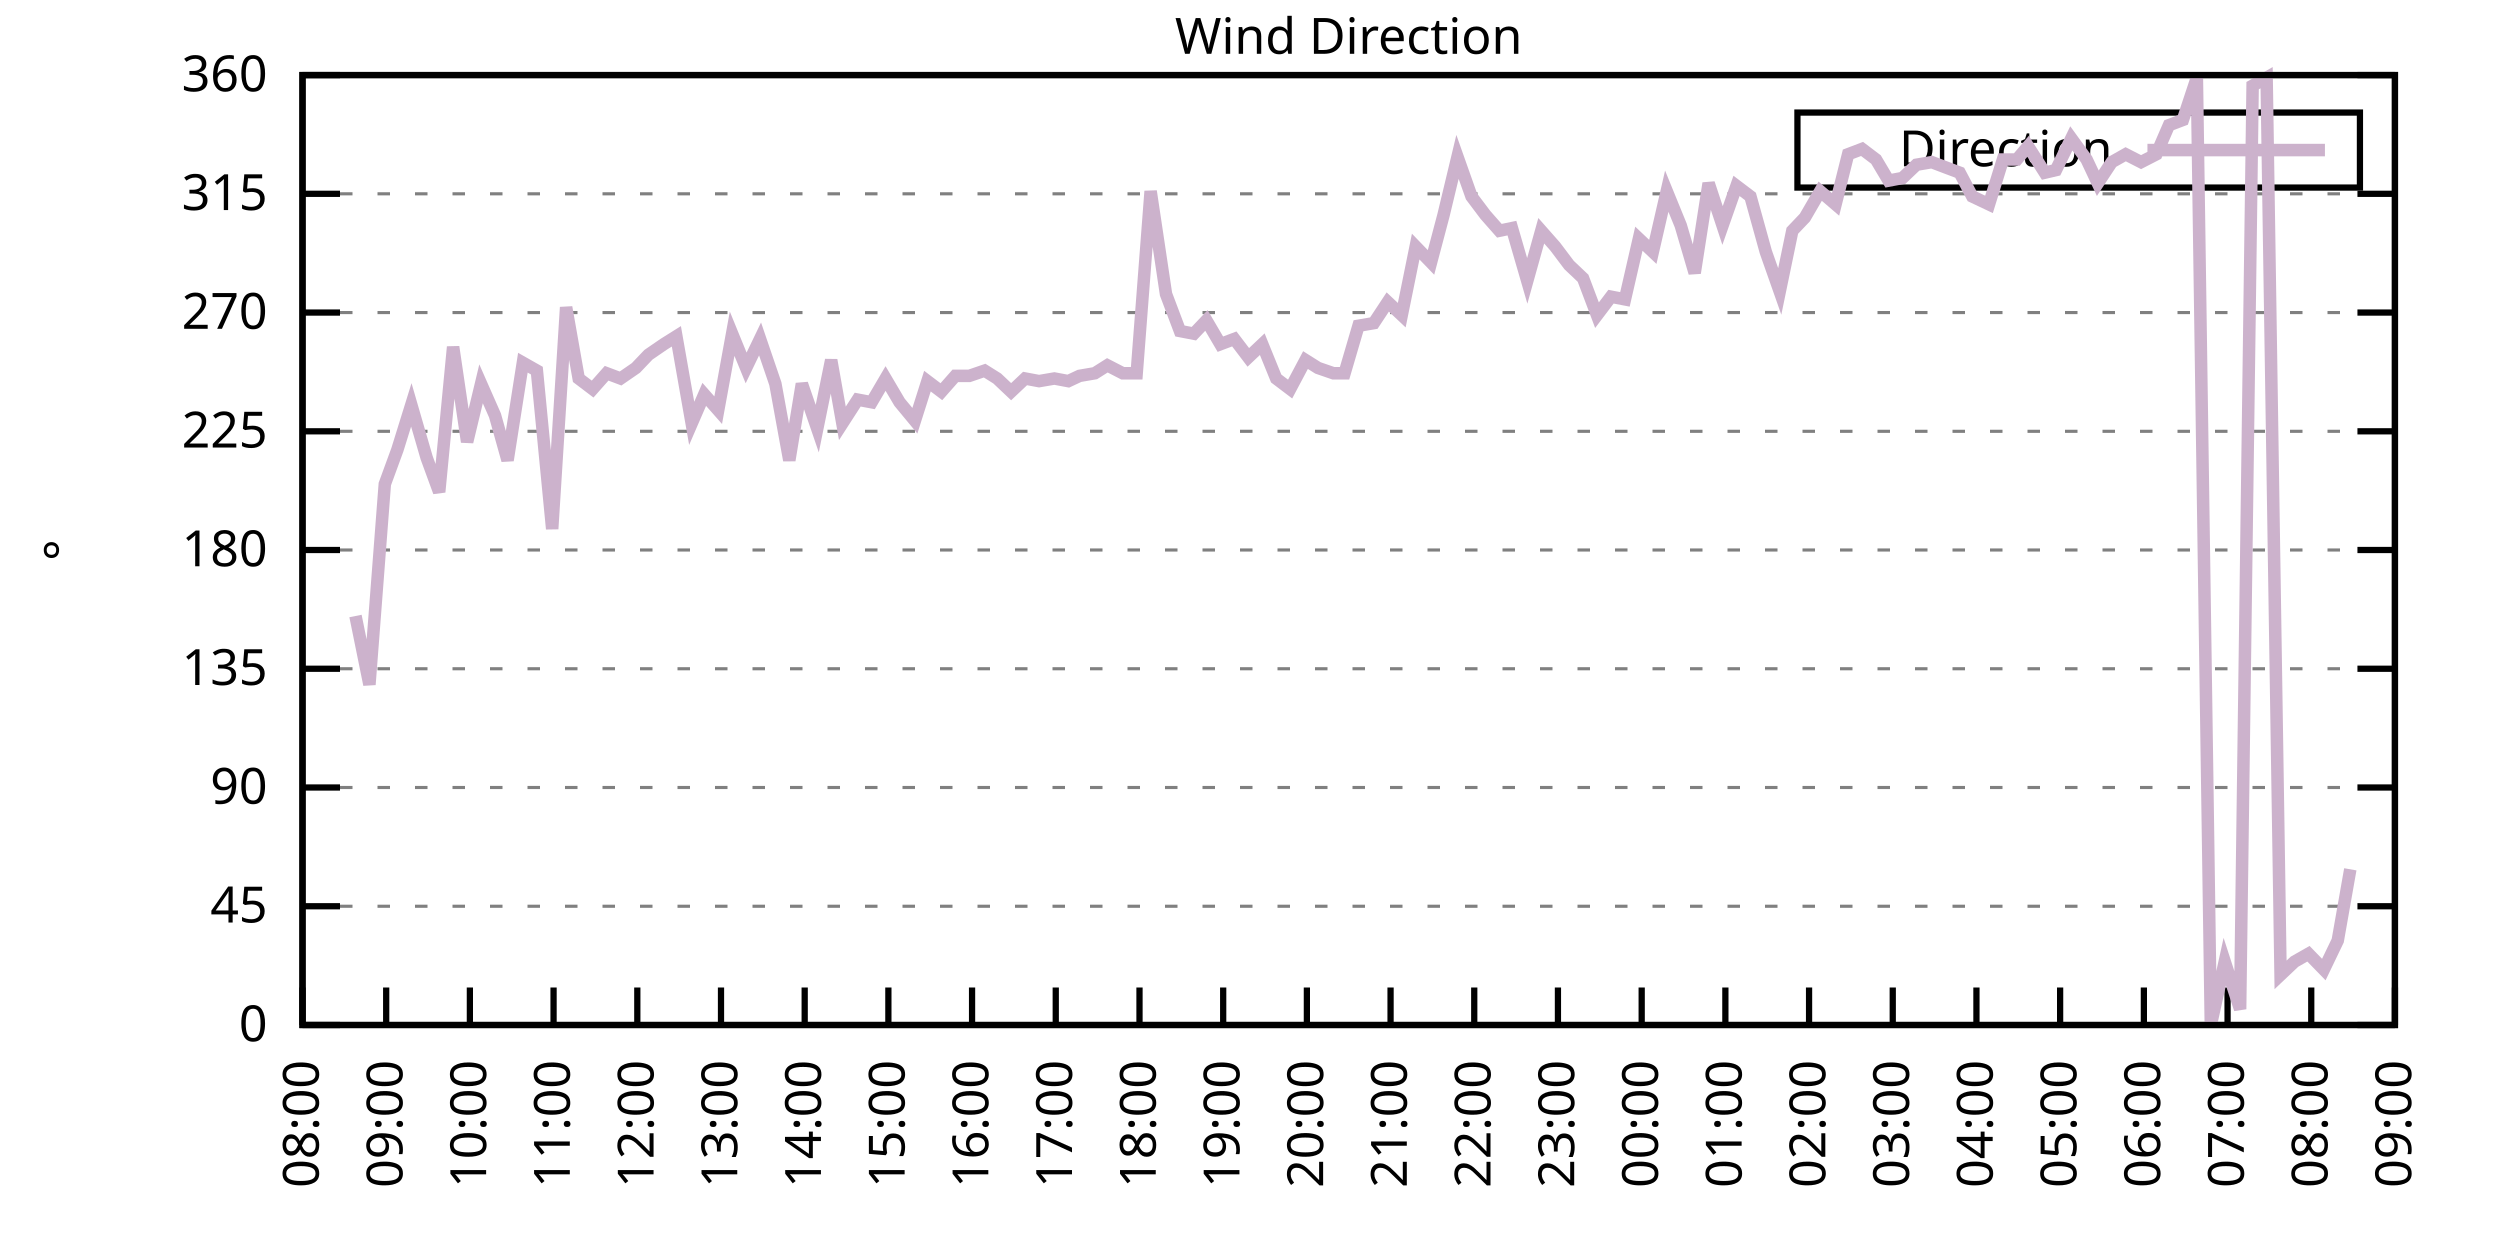
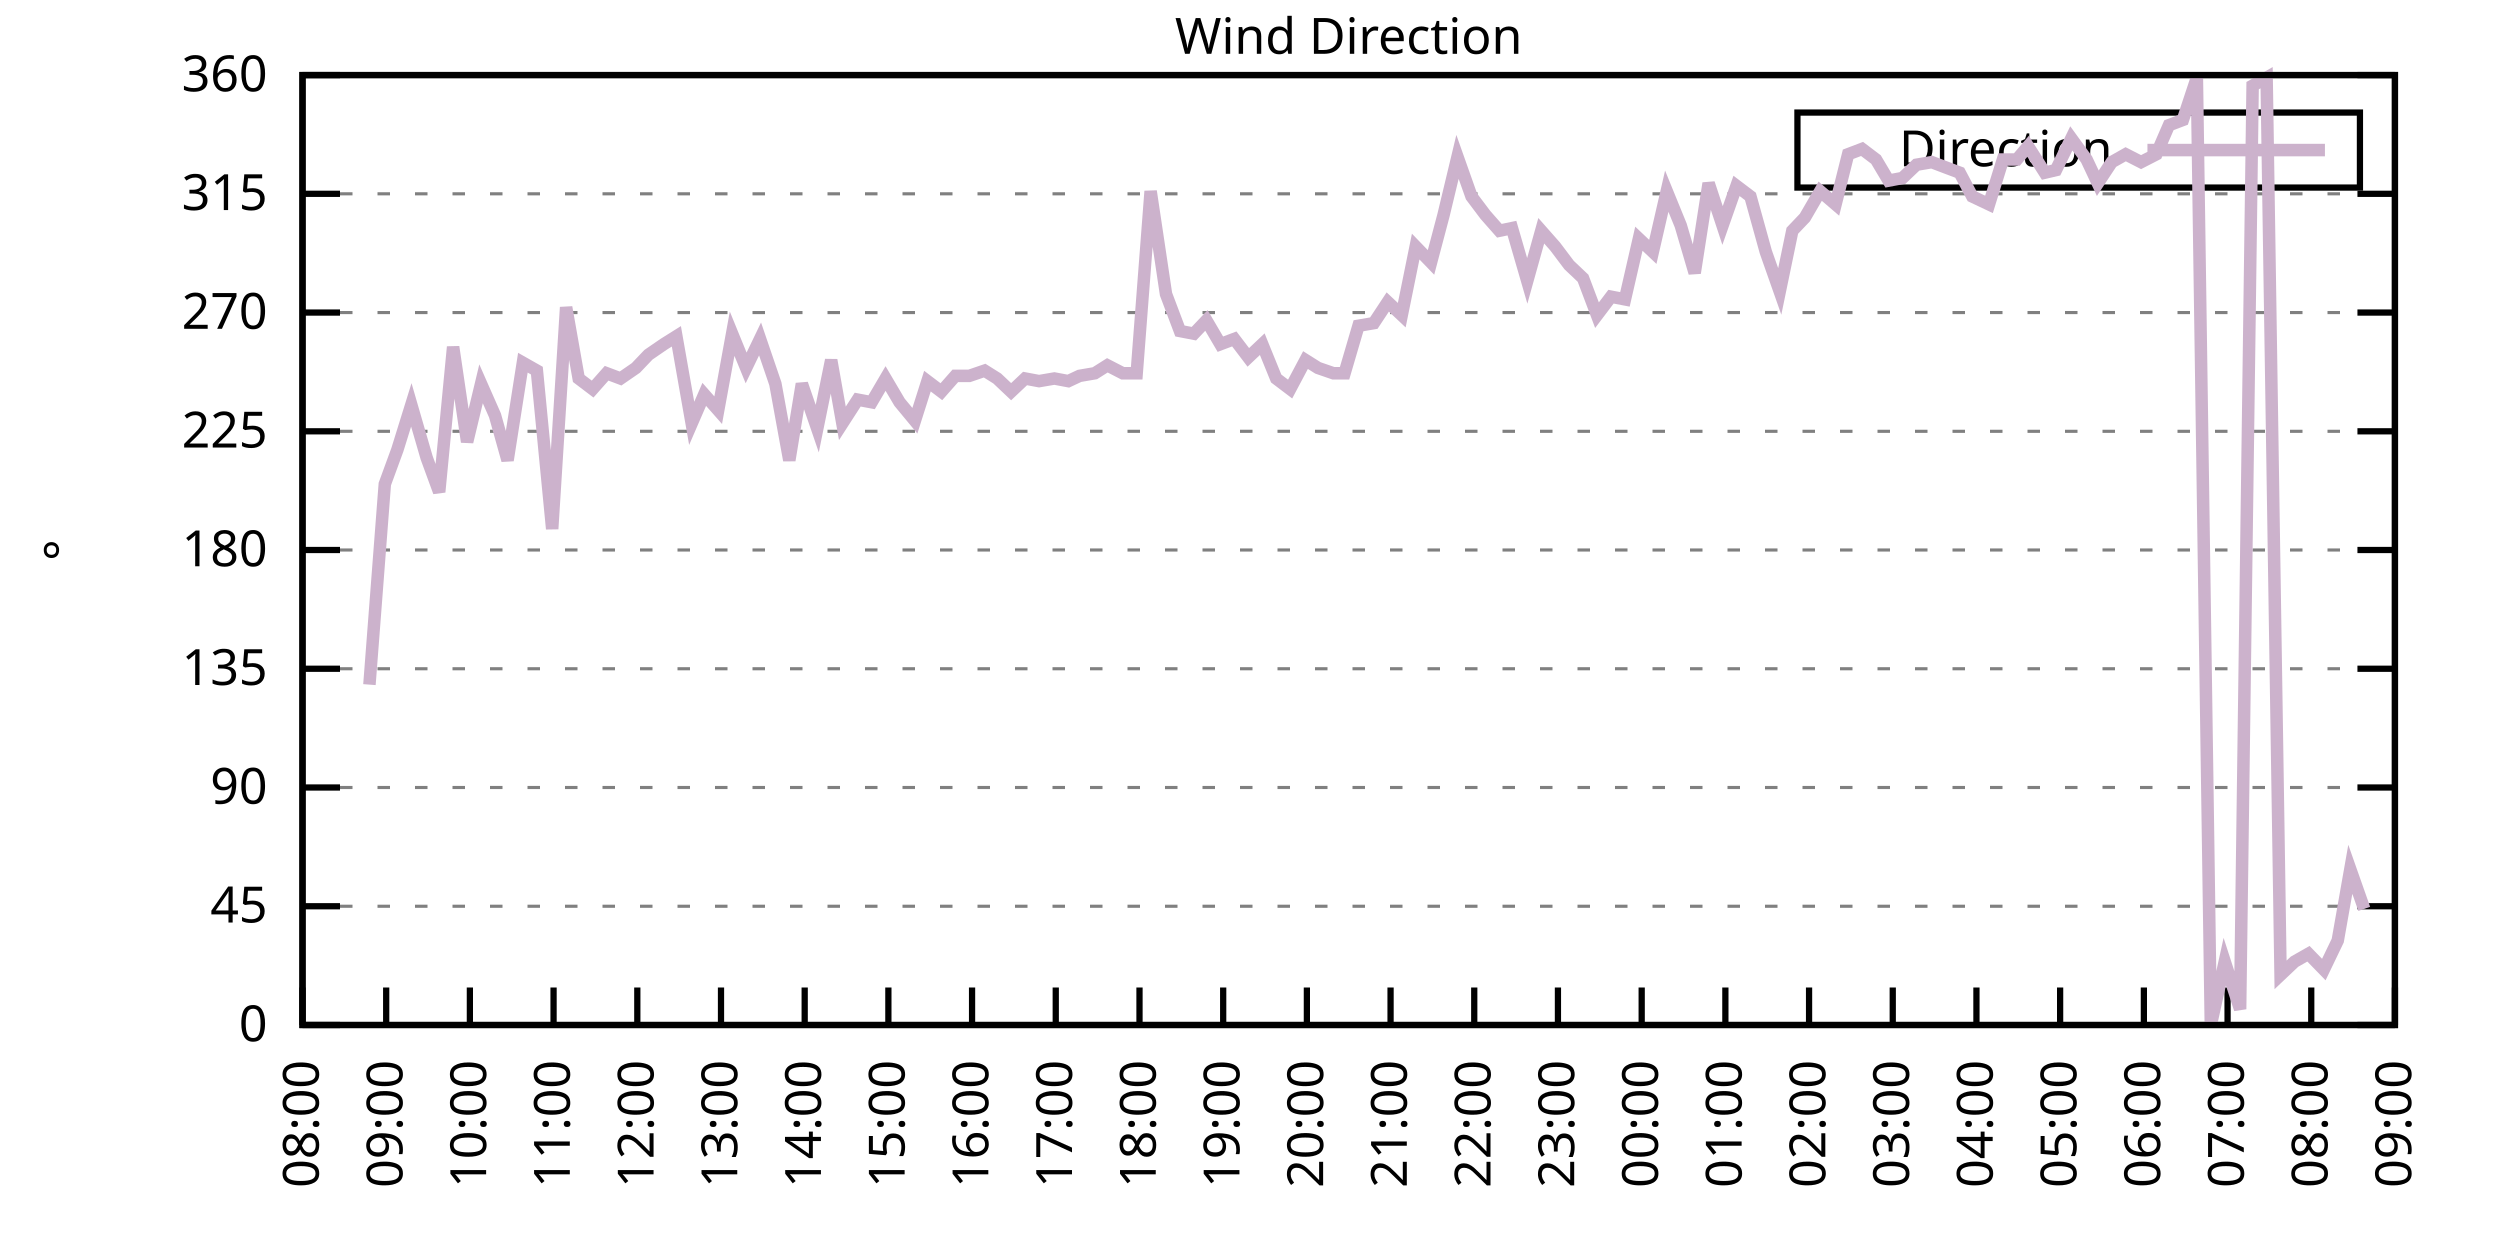
<svg xmlns="http://www.w3.org/2000/svg" xmlns:xlink="http://www.w3.org/1999/xlink" width="400" height="200" viewBox="0 0 400 200">
  <g id="gnuplot_canvas">
    <rect x="0" y="0" width="400" height="200" fill="none" />
    <defs>
      <circle id="gpDot" r="0.5" stroke-width="0.5" stroke="currentColor" />
      <path id="gpPt0" stroke-width="0.333" stroke="currentColor" d="M-1,0 h2 M0,-1 v2" />
      <path id="gpPt1" stroke-width="0.333" stroke="currentColor" d="M-1,-1 L1,1 M1,-1 L-1,1" />
      <path id="gpPt2" stroke-width="0.333" stroke="currentColor" d="M-1,0 L1,0 M0,-1 L0,1 M-1,-1 L1,1 M-1,1 L1,-1" />
      <rect id="gpPt3" stroke-width="0.333" stroke="currentColor" x="-1" y="-1" width="2" height="2" />
      <rect id="gpPt4" stroke-width="0.333" stroke="currentColor" fill="currentColor" x="-1" y="-1" width="2" height="2" />
      <circle id="gpPt5" stroke-width="0.333" stroke="currentColor" cx="0" cy="0" r="1" />
      <use xlink:href="#gpPt5" id="gpPt6" fill="currentColor" stroke="none" />
      <path id="gpPt7" stroke-width="0.333" stroke="currentColor" d="M0,-1.33 L-1.33,0.67 L1.33,0.67 z" />
      <use xlink:href="#gpPt7" id="gpPt8" fill="currentColor" stroke="none" />
      <use xlink:href="#gpPt7" id="gpPt9" stroke="currentColor" transform="rotate(180)" />
      <use xlink:href="#gpPt9" id="gpPt10" fill="currentColor" stroke="none" />
      <use xlink:href="#gpPt3" id="gpPt11" stroke="currentColor" transform="rotate(45)" />
      <use xlink:href="#gpPt11" id="gpPt12" fill="currentColor" stroke="none" />
      <path id="gpPt13" stroke-width="0.333" stroke="currentColor" d="M0,1.330 L1.265,0.411 L0.782,-1.067 L-0.782,-1.076 L-1.265,0.411 z" />
      <use xlink:href="#gpPt13" id="gpPt14" fill="currentColor" stroke="none" />
      <filter id="textbox" filterUnits="objectBoundingBox" x="0" y="0" height="1" width="1">
        <feFlood flood-color="white" flood-opacity="1" result="bgnd" />
        <feComposite in="SourceGraphic" in2="bgnd" operator="atop" />
      </filter>
      <filter id="greybox" filterUnits="objectBoundingBox" x="0" y="0" height="1" width="1">
        <feFlood flood-color="lightgrey" flood-opacity="1" result="grey" />
        <feComposite in="SourceGraphic" in2="grey" operator="atop" />
      </filter>
    </defs>
    <g fill="none" color="white" stroke="currentColor" stroke-width="1.00" stroke-linecap="butt" stroke-linejoin="miter">
</g>
    <g fill="none" color="black" stroke="currentColor" stroke-width="1.00" stroke-linecap="butt" stroke-linejoin="miter">
      <g stroke="none" shape-rendering="crispEdges">
        <polygon fill="rgb(255, 255, 255)" points="48.40,164.00 383.18,164.00 383.18,12.02 48.40,12.02 " />
      </g>
    </g>
    <g fill="none" color="black" stroke="currentColor" stroke-width="1.00" stroke-linecap="butt" stroke-linejoin="miter">
</g>
    <g fill="none" color="black" stroke="black" stroke-width="0.50" stroke-linecap="butt" stroke-linejoin="miter">
</g>
    <g fill="none" color="gray" stroke="currentColor" stroke-width="0.50" stroke-linecap="butt" stroke-linejoin="miter">
      <path stroke="gray" stroke-dasharray="2,4" class="gridline" d="M48.40,164.00 L383.19,164.00  " />
    </g>
    <g fill="none" color="gray" stroke="gray" stroke-width="1.00" stroke-linecap="butt" stroke-linejoin="miter">
</g>
    <g fill="none" color="black" stroke="currentColor" stroke-width="1.00" stroke-linecap="butt" stroke-linejoin="miter">
      <path stroke="black" d="M48.40,164.00 L54.40,164.00 M383.19,164.00 L377.19,164.00  " />
      <g transform="translate(42.80,166.60)" stroke="none" fill="black" font-family="Sans" font-size="8.00" text-anchor="end">
        <text>
          <tspan font-family="Sans"> 0</tspan>
        </text>
      </g>
    </g>
    <g fill="none" color="black" stroke="currentColor" stroke-width="1.00" stroke-linecap="butt" stroke-linejoin="miter">
</g>
    <g fill="none" color="black" stroke="black" stroke-width="0.50" stroke-linecap="butt" stroke-linejoin="miter">
</g>
    <g fill="none" color="gray" stroke="currentColor" stroke-width="0.50" stroke-linecap="butt" stroke-linejoin="miter">
      <path stroke="gray" stroke-dasharray="2,4" class="gridline" d="M48.40,145.00 L383.19,145.00  " />
    </g>
    <g fill="none" color="gray" stroke="gray" stroke-width="1.00" stroke-linecap="butt" stroke-linejoin="miter">
</g>
    <g fill="none" color="black" stroke="currentColor" stroke-width="1.00" stroke-linecap="butt" stroke-linejoin="miter">
      <path stroke="black" d="M48.40,145.00 L54.40,145.00 M383.19,145.00 L377.19,145.00  " />
      <g transform="translate(42.80,147.60)" stroke="none" fill="black" font-family="Sans" font-size="8.00" text-anchor="end">
        <text>
          <tspan font-family="Sans"> 45</tspan>
        </text>
      </g>
    </g>
    <g fill="none" color="black" stroke="currentColor" stroke-width="1.00" stroke-linecap="butt" stroke-linejoin="miter">
</g>
    <g fill="none" color="black" stroke="black" stroke-width="0.50" stroke-linecap="butt" stroke-linejoin="miter">
</g>
    <g fill="none" color="gray" stroke="currentColor" stroke-width="0.50" stroke-linecap="butt" stroke-linejoin="miter">
      <path stroke="gray" stroke-dasharray="2,4" class="gridline" d="M48.40,126.00 L383.19,126.00  " />
    </g>
    <g fill="none" color="gray" stroke="gray" stroke-width="1.00" stroke-linecap="butt" stroke-linejoin="miter">
</g>
    <g fill="none" color="black" stroke="currentColor" stroke-width="1.00" stroke-linecap="butt" stroke-linejoin="miter">
      <path stroke="black" d="M48.40,126.00 L54.40,126.00 M383.19,126.00 L377.19,126.00  " />
      <g transform="translate(42.80,128.60)" stroke="none" fill="black" font-family="Sans" font-size="8.00" text-anchor="end">
        <text>
          <tspan font-family="Sans"> 90</tspan>
        </text>
      </g>
    </g>
    <g fill="none" color="black" stroke="currentColor" stroke-width="1.00" stroke-linecap="butt" stroke-linejoin="miter">
</g>
    <g fill="none" color="black" stroke="black" stroke-width="0.50" stroke-linecap="butt" stroke-linejoin="miter">
</g>
    <g fill="none" color="gray" stroke="currentColor" stroke-width="0.50" stroke-linecap="butt" stroke-linejoin="miter">
      <path stroke="gray" stroke-dasharray="2,4" class="gridline" d="M48.40,107.00 L383.19,107.00  " />
    </g>
    <g fill="none" color="gray" stroke="gray" stroke-width="1.00" stroke-linecap="butt" stroke-linejoin="miter">
</g>
    <g fill="none" color="black" stroke="currentColor" stroke-width="1.00" stroke-linecap="butt" stroke-linejoin="miter">
      <path stroke="black" d="M48.40,107.00 L54.40,107.00 M383.19,107.00 L377.19,107.00  " />
      <g transform="translate(42.80,109.60)" stroke="none" fill="black" font-family="Sans" font-size="8.00" text-anchor="end">
        <text>
          <tspan font-family="Sans"> 135</tspan>
        </text>
      </g>
    </g>
    <g fill="none" color="black" stroke="currentColor" stroke-width="1.00" stroke-linecap="butt" stroke-linejoin="miter">
</g>
    <g fill="none" color="black" stroke="black" stroke-width="0.50" stroke-linecap="butt" stroke-linejoin="miter">
</g>
    <g fill="none" color="gray" stroke="currentColor" stroke-width="0.50" stroke-linecap="butt" stroke-linejoin="miter">
      <path stroke="gray" stroke-dasharray="2,4" class="gridline" d="M48.40,88.00 L383.19,88.00  " />
    </g>
    <g fill="none" color="gray" stroke="gray" stroke-width="1.00" stroke-linecap="butt" stroke-linejoin="miter">
</g>
    <g fill="none" color="black" stroke="currentColor" stroke-width="1.00" stroke-linecap="butt" stroke-linejoin="miter">
      <path stroke="black" d="M48.40,88.00 L54.40,88.00 M383.19,88.00 L377.19,88.00  " />
      <g transform="translate(42.80,90.60)" stroke="none" fill="black" font-family="Sans" font-size="8.00" text-anchor="end">
        <text>
          <tspan font-family="Sans"> 180</tspan>
        </text>
      </g>
    </g>
    <g fill="none" color="black" stroke="currentColor" stroke-width="1.00" stroke-linecap="butt" stroke-linejoin="miter">
</g>
    <g fill="none" color="black" stroke="black" stroke-width="0.50" stroke-linecap="butt" stroke-linejoin="miter">
</g>
    <g fill="none" color="gray" stroke="currentColor" stroke-width="0.50" stroke-linecap="butt" stroke-linejoin="miter">
      <path stroke="gray" stroke-dasharray="2,4" class="gridline" d="M48.40,69.01 L383.19,69.01  " />
    </g>
    <g fill="none" color="gray" stroke="gray" stroke-width="1.00" stroke-linecap="butt" stroke-linejoin="miter">
</g>
    <g fill="none" color="black" stroke="currentColor" stroke-width="1.00" stroke-linecap="butt" stroke-linejoin="miter">
      <path stroke="black" d="M48.40,69.01 L54.40,69.01 M383.19,69.01 L377.19,69.01  " />
      <g transform="translate(42.80,71.61)" stroke="none" fill="black" font-family="Sans" font-size="8.00" text-anchor="end">
        <text>
          <tspan font-family="Sans"> 225</tspan>
        </text>
      </g>
    </g>
    <g fill="none" color="black" stroke="currentColor" stroke-width="1.00" stroke-linecap="butt" stroke-linejoin="miter">
</g>
    <g fill="none" color="black" stroke="black" stroke-width="0.50" stroke-linecap="butt" stroke-linejoin="miter">
</g>
    <g fill="none" color="gray" stroke="currentColor" stroke-width="0.50" stroke-linecap="butt" stroke-linejoin="miter">
      <path stroke="gray" stroke-dasharray="2,4" class="gridline" d="M48.40,50.01 L383.19,50.01  " />
    </g>
    <g fill="none" color="gray" stroke="gray" stroke-width="1.00" stroke-linecap="butt" stroke-linejoin="miter">
</g>
    <g fill="none" color="black" stroke="currentColor" stroke-width="1.00" stroke-linecap="butt" stroke-linejoin="miter">
      <path stroke="black" d="M48.40,50.01 L54.40,50.01 M383.19,50.01 L377.19,50.01  " />
      <g transform="translate(42.80,52.61)" stroke="none" fill="black" font-family="Sans" font-size="8.00" text-anchor="end">
        <text>
          <tspan font-family="Sans"> 270</tspan>
        </text>
      </g>
    </g>
    <g fill="none" color="black" stroke="currentColor" stroke-width="1.00" stroke-linecap="butt" stroke-linejoin="miter">
</g>
    <g fill="none" color="black" stroke="black" stroke-width="0.50" stroke-linecap="butt" stroke-linejoin="miter">
</g>
    <g fill="none" color="gray" stroke="currentColor" stroke-width="0.50" stroke-linecap="butt" stroke-linejoin="miter">
      <path stroke="gray" stroke-dasharray="2,4" class="gridline" d="M48.40,31.01 L383.19,31.01  " />
    </g>
    <g fill="none" color="gray" stroke="gray" stroke-width="1.00" stroke-linecap="butt" stroke-linejoin="miter">
</g>
    <g fill="none" color="black" stroke="currentColor" stroke-width="1.00" stroke-linecap="butt" stroke-linejoin="miter">
      <path stroke="black" d="M48.40,31.01 L54.40,31.01 M383.19,31.01 L377.19,31.01  " />
      <g transform="translate(42.80,33.61)" stroke="none" fill="black" font-family="Sans" font-size="8.00" text-anchor="end">
        <text>
          <tspan font-family="Sans"> 315</tspan>
        </text>
      </g>
    </g>
    <g fill="none" color="black" stroke="currentColor" stroke-width="1.00" stroke-linecap="butt" stroke-linejoin="miter">
</g>
    <g fill="none" color="black" stroke="black" stroke-width="0.50" stroke-linecap="butt" stroke-linejoin="miter">
</g>
    <g fill="none" color="gray" stroke="currentColor" stroke-width="0.50" stroke-linecap="butt" stroke-linejoin="miter">
      <path stroke="gray" stroke-dasharray="2,4" class="gridline" d="M48.40,12.01 L383.19,12.01  " />
    </g>
    <g fill="none" color="gray" stroke="gray" stroke-width="1.00" stroke-linecap="butt" stroke-linejoin="miter">
</g>
    <g fill="none" color="black" stroke="currentColor" stroke-width="1.00" stroke-linecap="butt" stroke-linejoin="miter">
      <path stroke="black" d="M48.40,12.01 L54.40,12.01 M383.19,12.01 L377.19,12.01  " />
      <g transform="translate(42.80,14.61)" stroke="none" fill="black" font-family="Sans" font-size="8.00" text-anchor="end">
        <text>
          <tspan font-family="Sans"> 360</tspan>
        </text>
      </g>
    </g>
    <g fill="none" color="black" stroke="currentColor" stroke-width="1.00" stroke-linecap="butt" stroke-linejoin="miter">
      <path stroke="black" d="M48.40,164.00 L48.40,158.00  " />
      <g transform="translate(51.00,169.60) rotate(270.00)" stroke="none" fill="black" font-family="Sans" font-size="8.00" text-anchor="end">
        <text>
          <tspan font-family="Sans">08:00</tspan>
        </text>
      </g>
    </g>
    <g fill="none" color="black" stroke="currentColor" stroke-width="1.00" stroke-linecap="butt" stroke-linejoin="miter">
      <path stroke="black" d="M61.79,164.00 L61.79,158.00  " />
      <g transform="translate(64.39,169.60) rotate(270.00)" stroke="none" fill="black" font-family="Sans" font-size="8.00" text-anchor="end">
        <text>
          <tspan font-family="Sans">09:00</tspan>
        </text>
      </g>
    </g>
    <g fill="none" color="black" stroke="currentColor" stroke-width="1.00" stroke-linecap="butt" stroke-linejoin="miter">
      <path stroke="black" d="M75.18,164.00 L75.18,158.00  " />
      <g transform="translate(77.78,169.60) rotate(270.00)" stroke="none" fill="black" font-family="Sans" font-size="8.00" text-anchor="end">
        <text>
          <tspan font-family="Sans">10:00</tspan>
        </text>
      </g>
    </g>
    <g fill="none" color="black" stroke="currentColor" stroke-width="1.00" stroke-linecap="butt" stroke-linejoin="miter">
      <path stroke="black" d="M88.57,164.00 L88.57,158.00  " />
      <g transform="translate(91.17,169.60) rotate(270.00)" stroke="none" fill="black" font-family="Sans" font-size="8.00" text-anchor="end">
        <text>
          <tspan font-family="Sans">11:00</tspan>
        </text>
      </g>
    </g>
    <g fill="none" color="black" stroke="currentColor" stroke-width="1.00" stroke-linecap="butt" stroke-linejoin="miter">
      <path stroke="black" d="M101.97,164.00 L101.97,158.00  " />
      <g transform="translate(104.57,169.60) rotate(270.00)" stroke="none" fill="black" font-family="Sans" font-size="8.00" text-anchor="end">
        <text>
          <tspan font-family="Sans">12:00</tspan>
        </text>
      </g>
    </g>
    <g fill="none" color="black" stroke="currentColor" stroke-width="1.00" stroke-linecap="butt" stroke-linejoin="miter">
      <path stroke="black" d="M115.36,164.00 L115.36,158.00  " />
      <g transform="translate(117.96,169.60) rotate(270.00)" stroke="none" fill="black" font-family="Sans" font-size="8.00" text-anchor="end">
        <text>
          <tspan font-family="Sans">13:00</tspan>
        </text>
      </g>
    </g>
    <g fill="none" color="black" stroke="currentColor" stroke-width="1.00" stroke-linecap="butt" stroke-linejoin="miter">
      <path stroke="black" d="M128.75,164.00 L128.75,158.00  " />
      <g transform="translate(131.35,169.60) rotate(270.00)" stroke="none" fill="black" font-family="Sans" font-size="8.00" text-anchor="end">
        <text>
          <tspan font-family="Sans">14:00</tspan>
        </text>
      </g>
    </g>
    <g fill="none" color="black" stroke="currentColor" stroke-width="1.00" stroke-linecap="butt" stroke-linejoin="miter">
      <path stroke="black" d="M142.14,164.00 L142.14,158.00  " />
      <g transform="translate(144.74,169.60) rotate(270.00)" stroke="none" fill="black" font-family="Sans" font-size="8.00" text-anchor="end">
        <text>
          <tspan font-family="Sans">15:00</tspan>
        </text>
      </g>
    </g>
    <g fill="none" color="black" stroke="currentColor" stroke-width="1.00" stroke-linecap="butt" stroke-linejoin="miter">
      <path stroke="black" d="M155.53,164.00 L155.53,158.00  " />
      <g transform="translate(158.13,169.60) rotate(270.00)" stroke="none" fill="black" font-family="Sans" font-size="8.00" text-anchor="end">
        <text>
          <tspan font-family="Sans">16:00</tspan>
        </text>
      </g>
    </g>
    <g fill="none" color="black" stroke="currentColor" stroke-width="1.00" stroke-linecap="butt" stroke-linejoin="miter">
      <path stroke="black" d="M168.92,164.00 L168.92,158.00  " />
      <g transform="translate(171.52,169.60) rotate(270.00)" stroke="none" fill="black" font-family="Sans" font-size="8.00" text-anchor="end">
        <text>
          <tspan font-family="Sans">17:00</tspan>
        </text>
      </g>
    </g>
    <g fill="none" color="black" stroke="currentColor" stroke-width="1.00" stroke-linecap="butt" stroke-linejoin="miter">
      <path stroke="black" d="M182.32,164.00 L182.32,158.00  " />
      <g transform="translate(184.92,169.60) rotate(270.00)" stroke="none" fill="black" font-family="Sans" font-size="8.00" text-anchor="end">
        <text>
          <tspan font-family="Sans">18:00</tspan>
        </text>
      </g>
    </g>
    <g fill="none" color="black" stroke="currentColor" stroke-width="1.00" stroke-linecap="butt" stroke-linejoin="miter">
      <path stroke="black" d="M195.71,164.00 L195.71,158.00  " />
      <g transform="translate(198.31,169.60) rotate(270.00)" stroke="none" fill="black" font-family="Sans" font-size="8.00" text-anchor="end">
        <text>
          <tspan font-family="Sans">19:00</tspan>
        </text>
      </g>
    </g>
    <g fill="none" color="black" stroke="currentColor" stroke-width="1.00" stroke-linecap="butt" stroke-linejoin="miter">
      <path stroke="black" d="M209.10,164.00 L209.10,158.00  " />
      <g transform="translate(211.70,169.60) rotate(270.00)" stroke="none" fill="black" font-family="Sans" font-size="8.00" text-anchor="end">
        <text>
          <tspan font-family="Sans">20:00</tspan>
        </text>
      </g>
    </g>
    <g fill="none" color="black" stroke="currentColor" stroke-width="1.00" stroke-linecap="butt" stroke-linejoin="miter">
      <path stroke="black" d="M222.49,164.00 L222.49,158.00  " />
      <g transform="translate(225.09,169.60) rotate(270.00)" stroke="none" fill="black" font-family="Sans" font-size="8.00" text-anchor="end">
        <text>
          <tspan font-family="Sans">21:00</tspan>
        </text>
      </g>
    </g>
    <g fill="none" color="black" stroke="currentColor" stroke-width="1.00" stroke-linecap="butt" stroke-linejoin="miter">
      <path stroke="black" d="M235.88,164.00 L235.88,158.00  " />
      <g transform="translate(238.48,169.60) rotate(270.00)" stroke="none" fill="black" font-family="Sans" font-size="8.00" text-anchor="end">
        <text>
          <tspan font-family="Sans">22:00</tspan>
        </text>
      </g>
    </g>
    <g fill="none" color="black" stroke="currentColor" stroke-width="1.00" stroke-linecap="butt" stroke-linejoin="miter">
      <path stroke="black" d="M249.27,164.00 L249.27,158.00  " />
      <g transform="translate(251.87,169.60) rotate(270.00)" stroke="none" fill="black" font-family="Sans" font-size="8.00" text-anchor="end">
        <text>
          <tspan font-family="Sans">23:00</tspan>
        </text>
      </g>
    </g>
    <g fill="none" color="black" stroke="currentColor" stroke-width="1.00" stroke-linecap="butt" stroke-linejoin="miter">
      <path stroke="black" d="M262.67,164.00 L262.67,158.00  " />
      <g transform="translate(265.27,169.60) rotate(270.00)" stroke="none" fill="black" font-family="Sans" font-size="8.00" text-anchor="end">
        <text>
          <tspan font-family="Sans">00:00</tspan>
        </text>
      </g>
    </g>
    <g fill="none" color="black" stroke="currentColor" stroke-width="1.00" stroke-linecap="butt" stroke-linejoin="miter">
      <path stroke="black" d="M276.06,164.00 L276.06,158.00  " />
      <g transform="translate(278.66,169.60) rotate(270.00)" stroke="none" fill="black" font-family="Sans" font-size="8.00" text-anchor="end">
        <text>
          <tspan font-family="Sans">01:00</tspan>
        </text>
      </g>
    </g>
    <g fill="none" color="black" stroke="currentColor" stroke-width="1.00" stroke-linecap="butt" stroke-linejoin="miter">
      <path stroke="black" d="M289.45,164.00 L289.45,158.00  " />
      <g transform="translate(292.05,169.60) rotate(270.00)" stroke="none" fill="black" font-family="Sans" font-size="8.00" text-anchor="end">
        <text>
          <tspan font-family="Sans">02:00</tspan>
        </text>
      </g>
    </g>
    <g fill="none" color="black" stroke="currentColor" stroke-width="1.00" stroke-linecap="butt" stroke-linejoin="miter">
      <path stroke="black" d="M302.84,164.00 L302.84,158.00  " />
      <g transform="translate(305.44,169.60) rotate(270.00)" stroke="none" fill="black" font-family="Sans" font-size="8.00" text-anchor="end">
        <text>
          <tspan font-family="Sans">03:00</tspan>
        </text>
      </g>
    </g>
    <g fill="none" color="black" stroke="currentColor" stroke-width="1.00" stroke-linecap="butt" stroke-linejoin="miter">
      <path stroke="black" d="M316.23,164.00 L316.23,158.00  " />
      <g transform="translate(318.83,169.60) rotate(270.00)" stroke="none" fill="black" font-family="Sans" font-size="8.00" text-anchor="end">
        <text>
          <tspan font-family="Sans">04:00</tspan>
        </text>
      </g>
    </g>
    <g fill="none" color="black" stroke="currentColor" stroke-width="1.00" stroke-linecap="butt" stroke-linejoin="miter">
      <path stroke="black" d="M329.62,164.00 L329.62,158.00  " />
      <g transform="translate(332.22,169.60) rotate(270.00)" stroke="none" fill="black" font-family="Sans" font-size="8.00" text-anchor="end">
        <text>
          <tspan font-family="Sans">05:00</tspan>
        </text>
      </g>
    </g>
    <g fill="none" color="black" stroke="currentColor" stroke-width="1.00" stroke-linecap="butt" stroke-linejoin="miter">
      <path stroke="black" d="M343.02,164.00 L343.02,158.00  " />
      <g transform="translate(345.62,169.60) rotate(270.00)" stroke="none" fill="black" font-family="Sans" font-size="8.00" text-anchor="end">
        <text>
          <tspan font-family="Sans">06:00</tspan>
        </text>
      </g>
    </g>
    <g fill="none" color="black" stroke="currentColor" stroke-width="1.00" stroke-linecap="butt" stroke-linejoin="miter">
      <path stroke="black" d="M356.41,164.00 L356.41,158.00  " />
      <g transform="translate(359.01,169.60) rotate(270.00)" stroke="none" fill="black" font-family="Sans" font-size="8.00" text-anchor="end">
        <text>
          <tspan font-family="Sans">07:00</tspan>
        </text>
      </g>
    </g>
    <g fill="none" color="black" stroke="currentColor" stroke-width="1.00" stroke-linecap="butt" stroke-linejoin="miter">
      <path stroke="black" d="M369.80,164.00 L369.80,158.00  " />
      <g transform="translate(372.40,169.60) rotate(270.00)" stroke="none" fill="black" font-family="Sans" font-size="8.00" text-anchor="end">
        <text>
          <tspan font-family="Sans">08:00</tspan>
        </text>
      </g>
    </g>
    <g fill="none" color="black" stroke="currentColor" stroke-width="1.00" stroke-linecap="butt" stroke-linejoin="miter">
      <path stroke="black" d="M383.19,164.00 L383.19,158.00  " />
      <g transform="translate(385.79,169.60) rotate(270.00)" stroke="none" fill="black" font-family="Sans" font-size="8.00" text-anchor="end">
        <text>
          <tspan font-family="Sans">09:00</tspan>
        </text>
      </g>
    </g>
    <g fill="none" color="black" stroke="currentColor" stroke-width="1.00" stroke-linecap="butt" stroke-linejoin="miter">
</g>
    <g fill="none" color="black" stroke="currentColor" stroke-width="1.00" stroke-linecap="butt" stroke-linejoin="miter">
      <path stroke="black" d="M48.40,12.01 L48.40,164.00 L383.19,164.00 L383.19,12.01 L48.40,12.01 Z  " />
    </g>
    <g fill="none" color="black" stroke="currentColor" stroke-width="1.00" stroke-linecap="butt" stroke-linejoin="miter">
</g>
    <g fill="none" color="black" stroke="currentColor" stroke-width="1.00" stroke-linecap="butt" stroke-linejoin="miter">
      <path stroke="black" d="M287.59,30.01 L287.59,18.01 L377.59,18.01 L377.59,30.01 L287.59,30.01 Z  " />
    </g>
    <g id="Wind_direction_plot_1">
      <g fill="none" color="white" stroke="black" stroke-width="2.00" stroke-linecap="butt" stroke-linejoin="miter">
</g>
      <g fill="none" color="black" stroke="currentColor" stroke-width="2.00" stroke-linecap="butt" stroke-linejoin="miter">
        <g transform="translate(337.99,26.61)" stroke="none" fill="black" font-family="Sans" font-size="8.00" text-anchor="end">
          <text>
            <tspan font-family="Sans">Direction</tspan>
          </text>
        </g>
      </g>
      <g fill="none" color="black" stroke="currentColor" stroke-width="2.00" stroke-linecap="butt" stroke-linejoin="miter">
-         <path stroke="rgb(204, 178, 204)" d="M343.59,24.01 L371.99,24.01 M56.88,98.56 L59.11,109.54 L61.57,77.45 L63.58,71.96 L65.81,64.78 L68.26,73.23   L70.27,78.72 L72.50,55.50 L74.74,70.70 L76.97,61.41 L79.20,66.47 L81.21,73.65 L83.66,58.03 L85.90,59.30   L88.35,84.63 L90.58,49.16 L92.59,60.56 L94.82,62.25 L97.06,59.72 L99.29,60.56 L101.74,58.87 L103.75,56.76   L106.21,55.07 L108.22,53.81 L110.67,67.74 L112.68,63.10 L114.91,65.63 L117.14,53.39 L119.38,58.87 L121.61,54.23   L124.06,61.41 L126.29,73.65 L128.30,61.41 L130.76,68.58 L132.99,57.61 L134.78,67.74 L137.23,63.94 L139.46,64.36   L141.69,60.56 L143.93,64.36 L146.38,67.32 L148.39,60.98 L150.62,62.67 L152.85,60.14 L155.09,60.14 L157.54,59.30   L159.55,60.56 L161.78,62.67 L164.01,60.56 L166.25,60.98 L168.70,60.56 L170.93,60.98 L172.72,60.14 L175.17,59.72   L177.18,58.45 L179.64,59.72 L181.87,59.72 L184.10,30.59 L186.56,47.05 L188.79,52.96 L191.02,53.39 L193.03,51.27   L195.26,55.07 L197.49,54.23 L199.73,57.18 L201.96,55.07 L204.19,60.56 L206.42,62.25 L208.88,57.61 L210.88,58.87   L213.34,59.72 L215.13,59.72 L217.36,52.12 L219.81,51.70 L222.04,48.32 L224.28,50.43 L226.51,39.45 L228.96,41.99   L230.97,34.39 L233.20,25.10 L235.44,31.43 L237.67,34.39 L239.90,36.92 L241.91,36.50 L244.36,44.94 L246.60,36.92   L248.83,39.45 L251.06,42.41 L253.29,44.52 L255.52,50.43 L257.76,47.47 L259.99,47.90 L262.22,38.19 L264.45,40.30   L266.68,30.59 L268.92,36.08 L271.15,43.67 L273.38,29.32 L275.61,36.08 L277.84,29.74 L280.07,31.43 L282.53,40.30   L284.76,46.63 L286.77,36.92 L288.78,34.81 L291.23,30.59 L293.69,32.70 L295.70,24.68 L297.93,23.83 L300.16,25.52   L302.17,28.90 L304.40,28.48 L306.63,26.36 L309.09,25.94 L311.32,26.79 L313.55,27.63 L315.56,31.43 L318.24,32.70   L320.47,25.52 L322.70,25.52 L324.49,23.41 L327.17,27.63 L328.95,27.21 L331.41,22.14 L333.86,25.52 L335.65,29.32   L337.88,25.94 L340.11,24.68 L342.57,25.94 L345.02,24.68 L347.03,20.03 L349.26,19.19 L351.50,12.43 L353.73,164.00   L355.96,153.87 L358.42,161.47 L360.42,13.70 L362.66,12.43 L364.89,155.98 L367.12,153.87 L369.35,152.60 L371.81,155.13   L374.04,150.49 L376.05,139.09  " />
+         <path stroke="rgb(204, 178, 204)" d="M343.59,24.01 L371.99,24.01 M59.11,109.54 L61.57,77.45 L63.58,71.96 L65.81,64.78 L68.26,73.23 L70.27,78.72   L72.50,55.50 L74.74,70.70 L76.97,61.41 L79.20,66.47 L81.21,73.65 L83.66,58.03 L85.90,59.30 L88.35,84.63   L90.58,49.16 L92.59,60.56 L94.82,62.25 L97.06,59.72 L99.29,60.56 L101.74,58.87 L103.75,56.76 L106.21,55.07   L108.22,53.81 L110.67,67.74 L112.68,63.10 L114.91,65.63 L117.14,53.39 L119.38,58.87 L121.61,54.23 L124.06,61.41   L126.29,73.65 L128.30,61.41 L130.76,68.58 L132.99,57.61 L134.78,67.74 L137.23,63.94 L139.46,64.36 L141.69,60.56   L143.93,64.36 L146.38,67.32 L148.39,60.98 L150.62,62.67 L152.85,60.14 L155.09,60.14 L157.54,59.30 L159.55,60.56   L161.78,62.67 L164.01,60.56 L166.25,60.98 L168.70,60.56 L170.93,60.98 L172.72,60.14 L175.17,59.72 L177.18,58.45   L179.64,59.72 L181.87,59.72 L184.10,30.59 L186.56,47.05 L188.79,52.96 L191.02,53.39 L193.03,51.27 L195.26,55.07   L197.49,54.23 L199.73,57.18 L201.96,55.07 L204.19,60.56 L206.42,62.25 L208.88,57.61 L210.88,58.87 L213.34,59.72   L215.13,59.72 L217.36,52.12 L219.81,51.70 L222.04,48.32 L224.28,50.43 L226.51,39.45 L228.96,41.99 L230.97,34.39   L233.20,25.10 L235.44,31.43 L237.67,34.39 L239.90,36.92 L241.91,36.50 L244.36,44.94 L246.60,36.92 L248.83,39.45   L251.06,42.41 L253.29,44.52 L255.52,50.43 L257.76,47.47 L259.99,47.90 L262.22,38.19 L264.45,40.30 L266.68,30.59   L268.92,36.08 L271.15,43.67 L273.38,29.32 L275.61,36.08 L277.84,29.74 L280.07,31.43 L282.53,40.30 L284.76,46.63   L286.77,36.92 L288.78,34.81 L291.23,30.59 L293.69,32.70 L295.70,24.68 L297.93,23.83 L300.16,25.52 L302.17,28.90   L304.40,28.48 L306.63,26.36 L309.09,25.94 L311.32,26.79 L313.55,27.63 L315.56,31.43 L318.24,32.70 L320.47,25.52   L322.70,25.52 L324.49,23.41 L327.17,27.63 L328.95,27.21 L331.41,22.14 L333.86,25.52 L335.65,29.32 L337.88,25.94   L340.11,24.68 L342.57,25.94 L345.02,24.68 L347.03,20.03 L349.26,19.19 L351.50,12.43 L353.73,164.00 L355.96,153.87   L358.42,161.47 L360.42,13.70 L362.66,12.43 L364.89,155.98 L367.12,153.87 L369.35,152.60 L371.81,155.13 L374.04,150.49   L376.05,139.09 L378.28,145.42  " />
      </g>
    </g>
    <g fill="none" color="black" stroke="currentColor" stroke-width="2.00" stroke-linecap="butt" stroke-linejoin="miter">
</g>
    <g fill="none" color="black" stroke="black" stroke-width="1.00" stroke-linecap="butt" stroke-linejoin="miter">
</g>
    <g fill="none" color="black" stroke="currentColor" stroke-width="1.00" stroke-linecap="butt" stroke-linejoin="miter">
      <path stroke="black" d="M48.40,12.01 L48.40,164.00 L383.19,164.00 L383.19,12.01 L48.40,12.01 Z  " />
      <g transform="translate(12.80,88.01) rotate(270.00)" stroke="none" fill="black" font-family="Sans" font-size="8.00" text-anchor="middle">
        <text>
          <tspan font-family="Sans">°</tspan>
        </text>
      </g>
    </g>
    <g fill="none" color="black" stroke="currentColor" stroke-width="1.00" stroke-linecap="butt" stroke-linejoin="miter">
</g>
    <g fill="none" color="black" stroke="currentColor" stroke-width="1.00" stroke-linecap="butt" stroke-linejoin="miter">
      <g transform="translate(215.79,8.61)" stroke="none" fill="black" font-family="Sans" font-size="8.00" text-anchor="middle">
        <text>
          <tspan font-family="Sans">Wind Direction</tspan>
        </text>
      </g>
    </g>
    <g fill="none" color="black" stroke="currentColor" stroke-width="1.00" stroke-linecap="butt" stroke-linejoin="miter">
</g>
  </g>
</svg>
